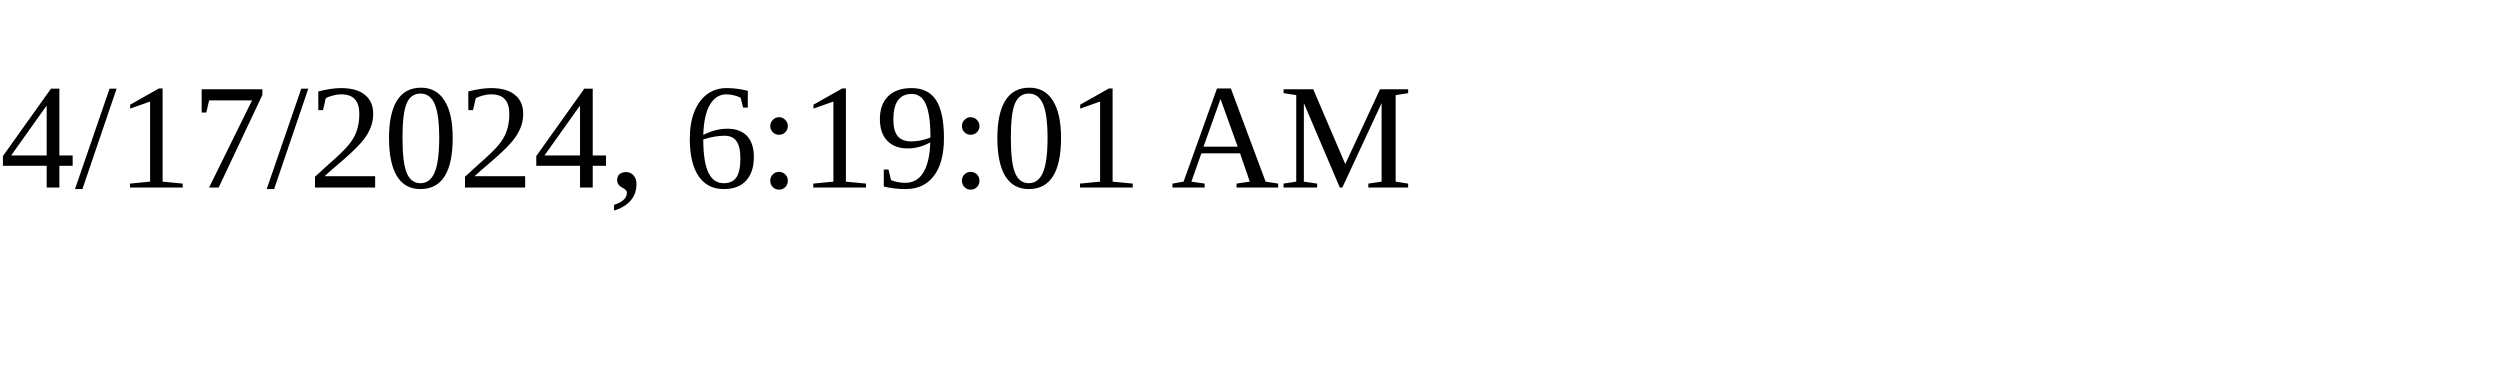
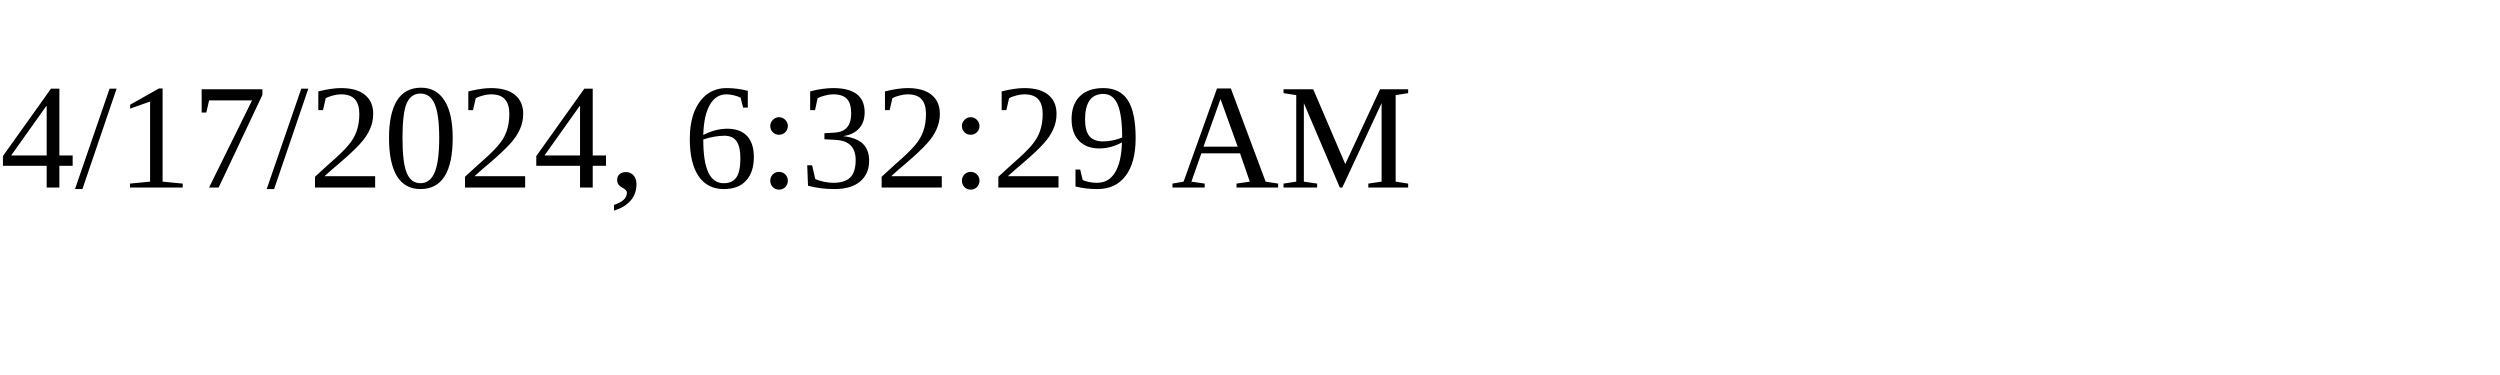
<svg xmlns="http://www.w3.org/2000/svg" height="30" width="200">
-   <text x="0" y="15">4/17/2024, 6:19:01 AM</text>
+   <text x="0" y="15">4/17/2024, 6:32:29 AM</text>
</svg>
